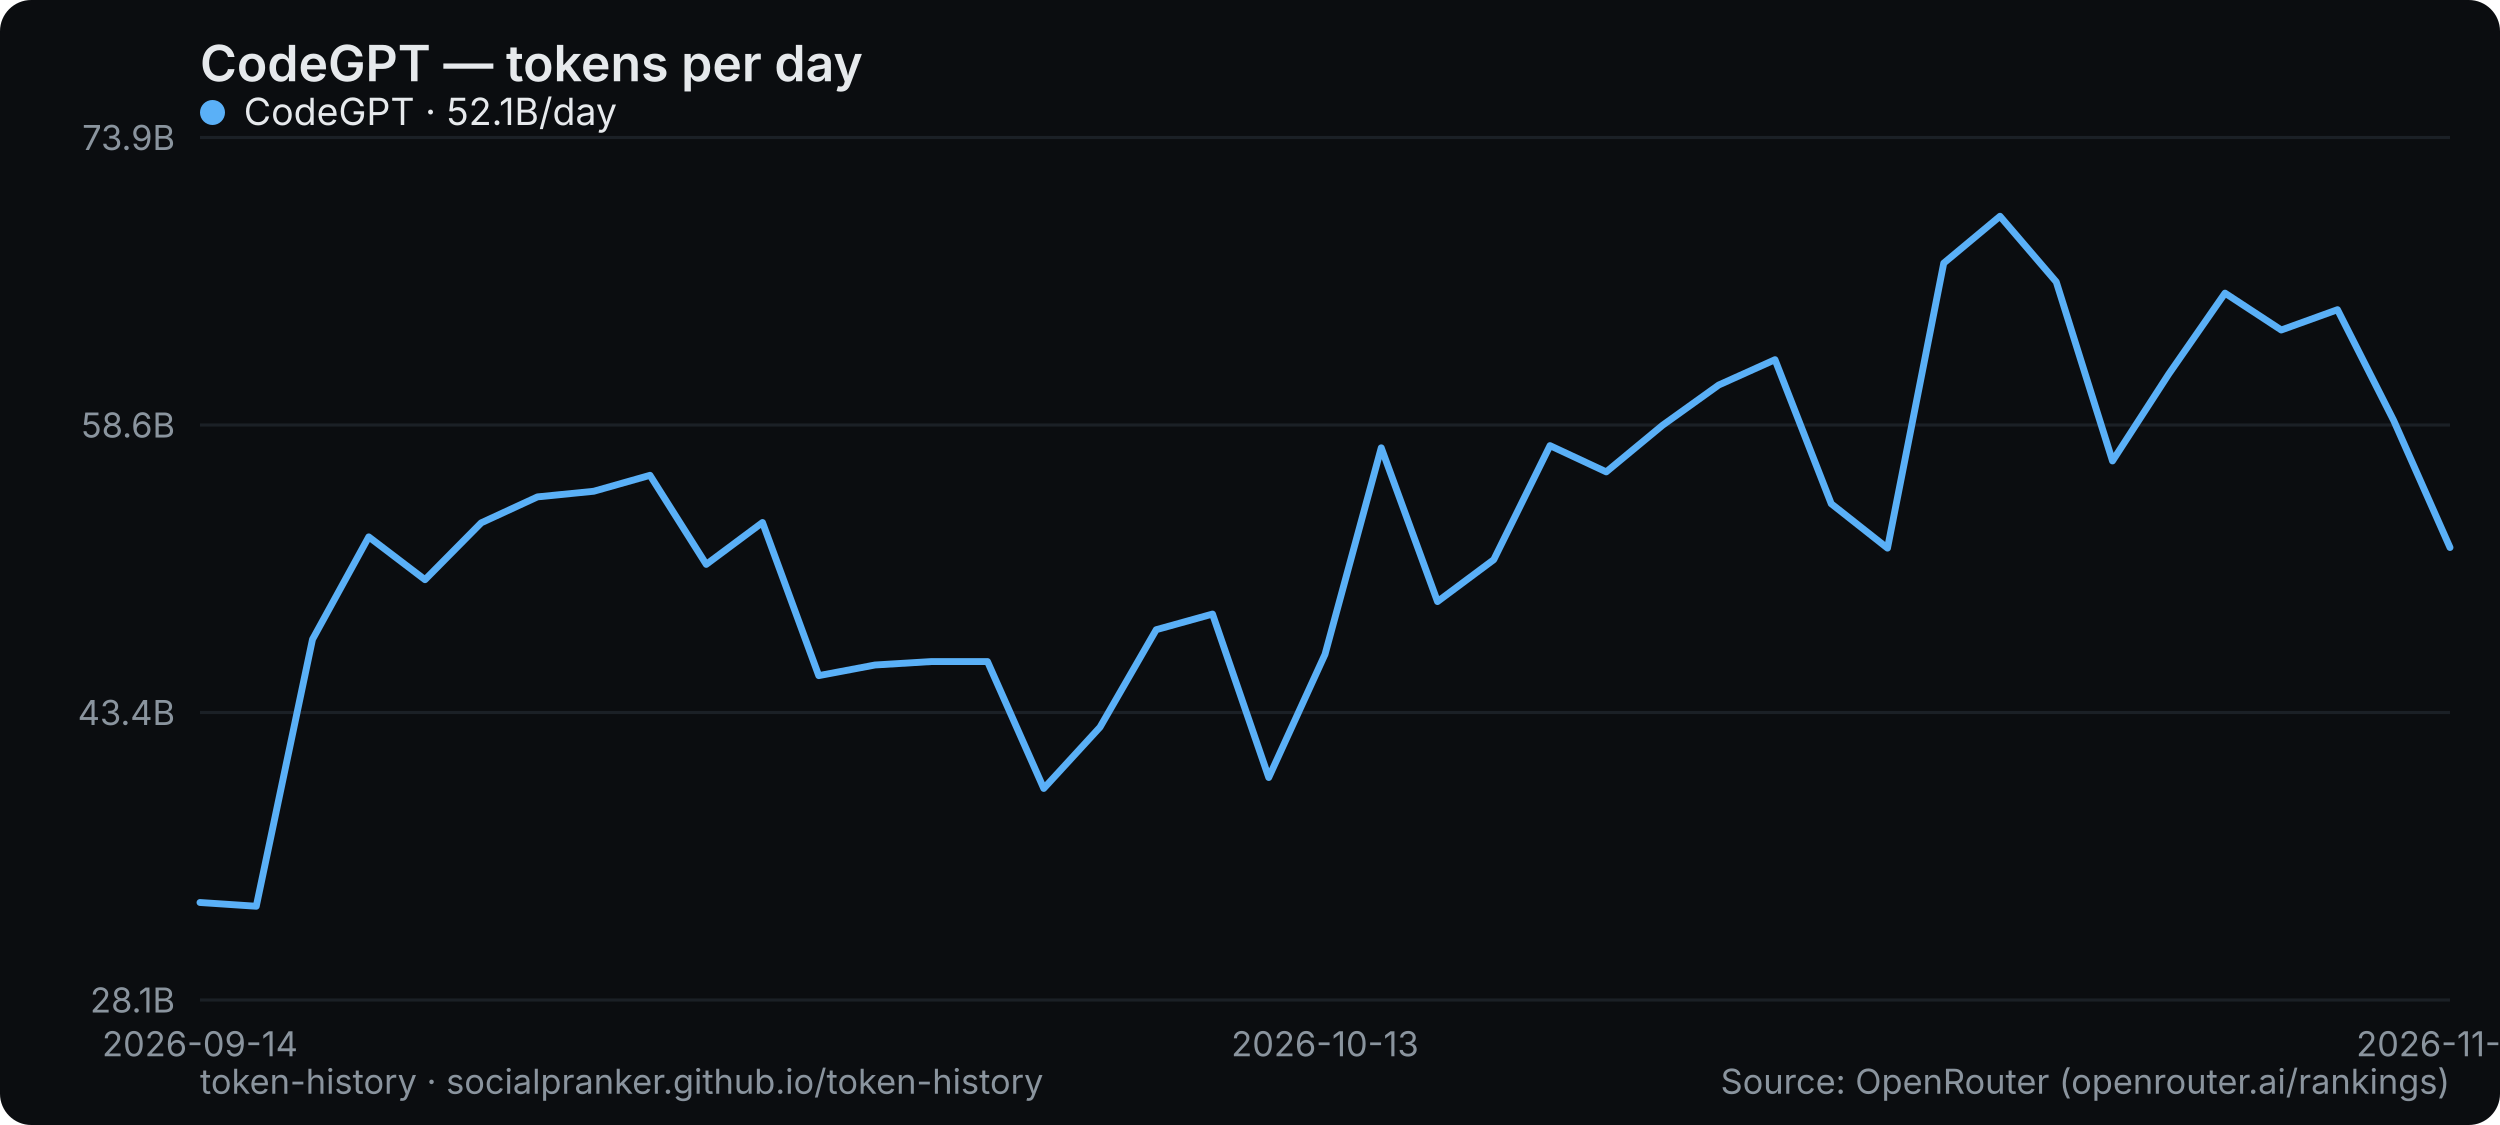
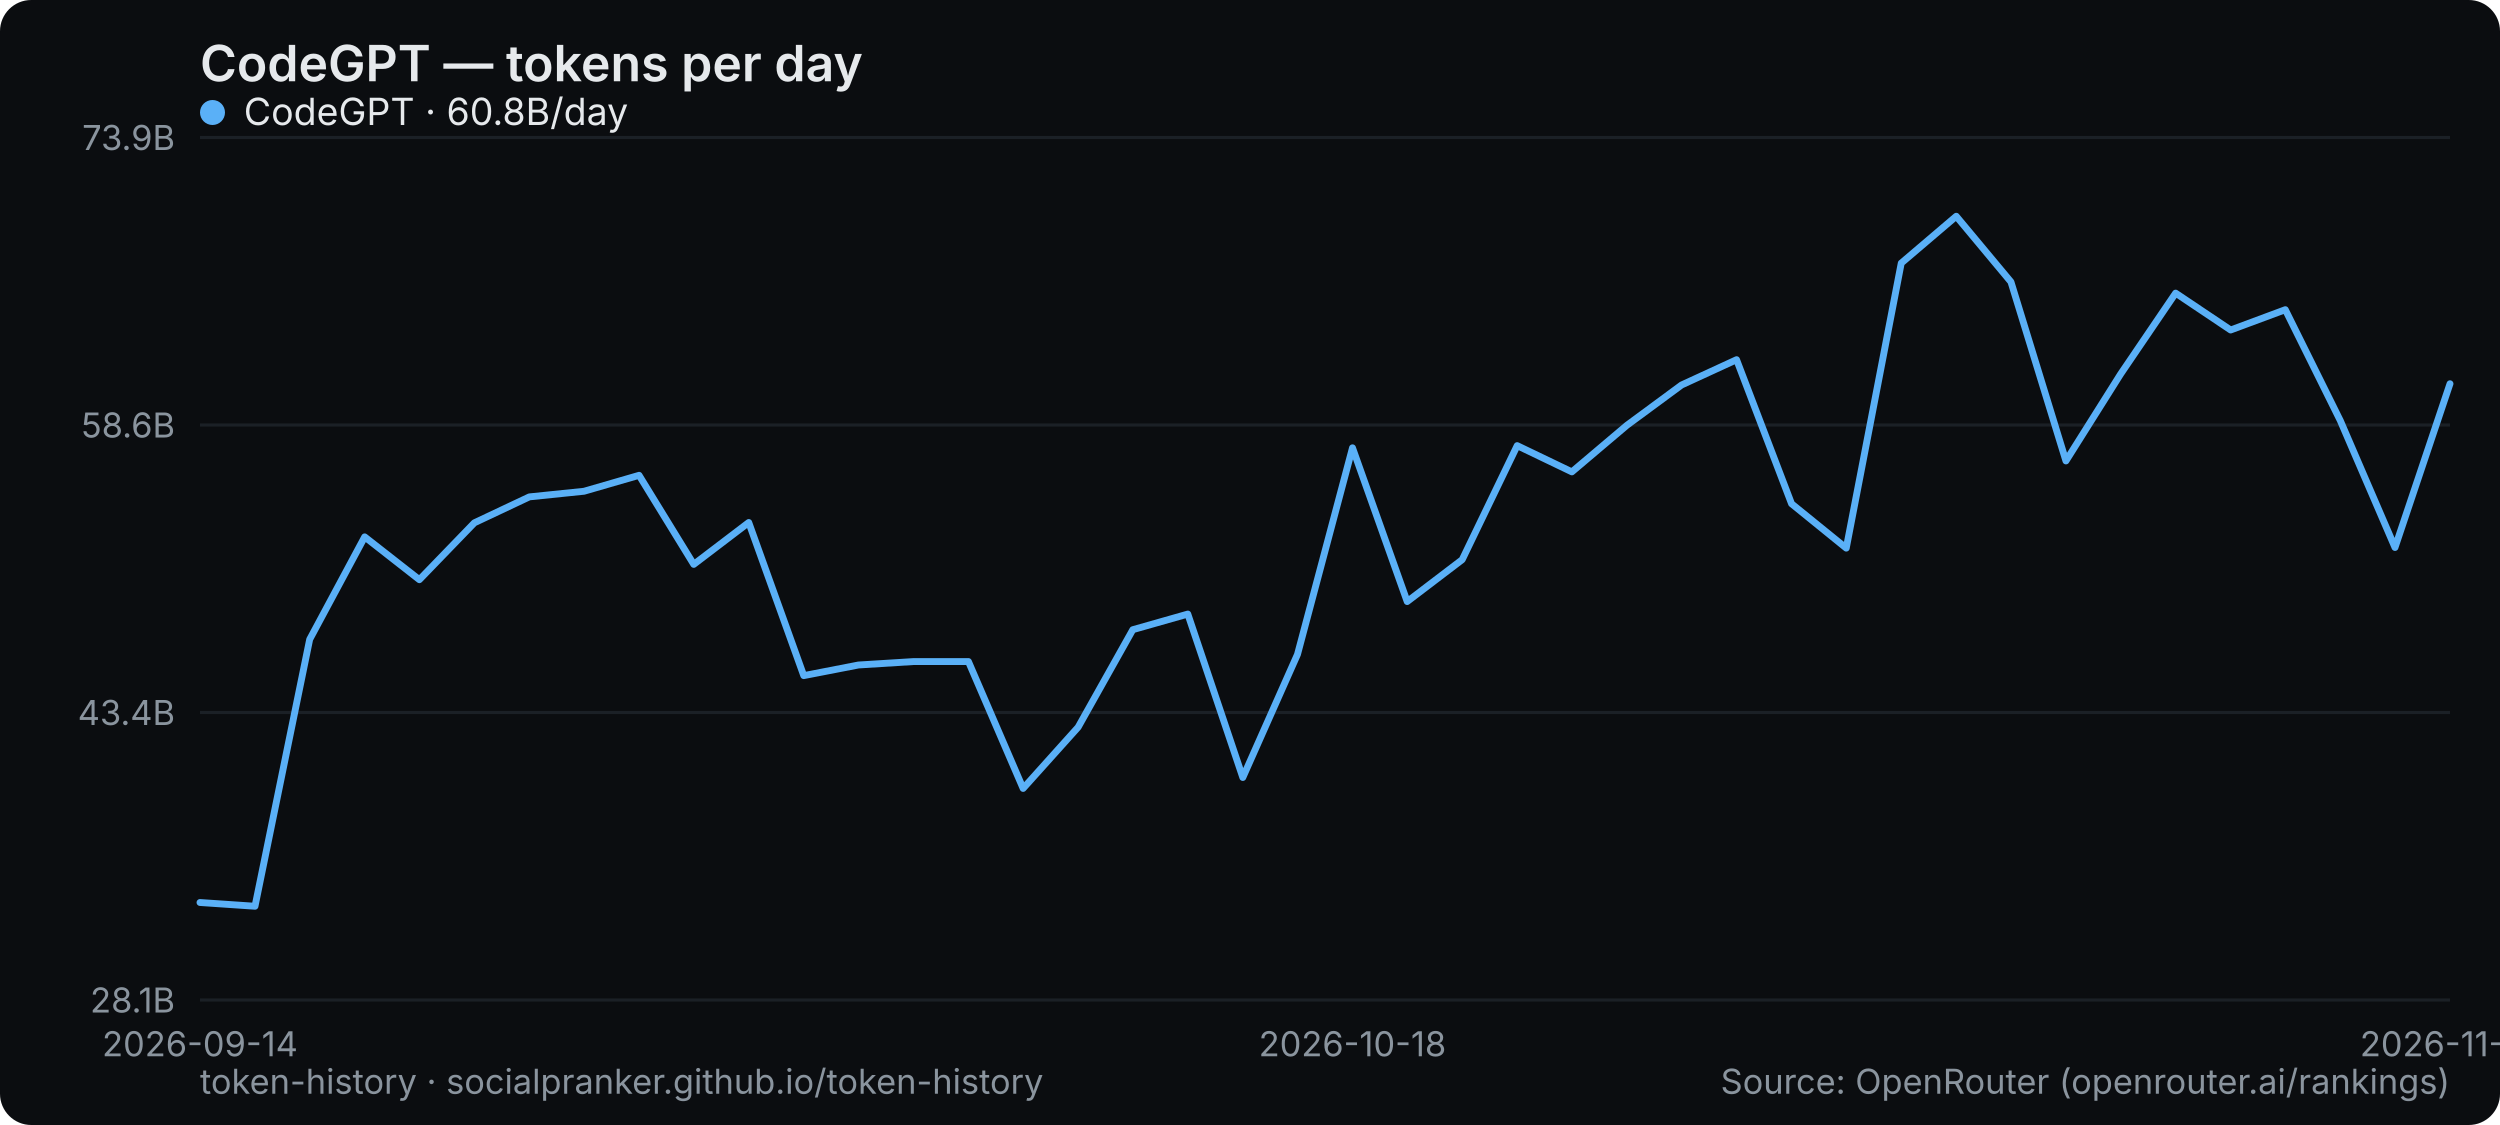
<svg xmlns="http://www.w3.org/2000/svg" width="800" height="360" viewBox="0 0 800 360" role="img" aria-label="CodeGPT — tokens per day">
  <rect width="800" height="360" rx="10" fill="#0b0d10" />
  <text x="64" y="26" font-family="system-ui,-apple-system,Segoe UI,sans-serif" font-size="16" font-weight="600" fill="#e6e9ec">CodeGPT — tokens per day</text>
  <line x1="64" y1="320" x2="784" y2="320" stroke="#1b2026" stroke-width="1" />
  <text x="56" y="324" text-anchor="end" font-family="system-ui,-apple-system,Segoe UI,sans-serif" font-size="11" fill="#8a949e">28.1B</text>
  <line x1="64" y1="228" x2="784" y2="228" stroke="#1b2026" stroke-width="1" />
  <text x="56" y="232" text-anchor="end" font-family="system-ui,-apple-system,Segoe UI,sans-serif" font-size="11" fill="#8a949e">43.4B</text>
  <line x1="64" y1="136" x2="784" y2="136" stroke="#1b2026" stroke-width="1" />
  <text x="56" y="140" text-anchor="end" font-family="system-ui,-apple-system,Segoe UI,sans-serif" font-size="11" fill="#8a949e">58.6B</text>
  <line x1="64" y1="44" x2="784" y2="44" stroke="#1b2026" stroke-width="1" />
  <text x="56" y="48" text-anchor="end" font-family="system-ui,-apple-system,Segoe UI,sans-serif" font-size="11" fill="#8a949e">73.9B</text>
  <text x="64" y="338" text-anchor="middle" font-family="system-ui,-apple-system,Segoe UI,sans-serif" font-size="11" fill="#8a949e">2026-09-14</text>
-   <text x="424" y="338" text-anchor="middle" font-family="system-ui,-apple-system,Segoe UI,sans-serif" font-size="11" fill="#8a949e">2026-10-13</text>
-   <text x="784" y="338" text-anchor="middle" font-family="system-ui,-apple-system,Segoe UI,sans-serif" font-size="11" fill="#8a949e">2026-11-09</text>
-   <polyline points="64.0,288.8 82.0,290.0 100.0,204.6 118.0,171.8 136.0,185.5 154.0,167.3 172.0,159.0 190.0,157.2 208.0,152.1 226.0,180.6 244.0,167.2 262.0,216.2 280.0,212.8 298.0,211.7 316.0,211.7 334.0,252.3 352.0,232.7 370.0,201.5 388.0,196.5 406.0,248.8 424.0,209.4 442.0,143.3 460.0,192.5 478.0,179.1 496.0,142.6 514.0,151.0 532.0,136.1 550.0,123.2 568.0,115.1 586.0,161.2 604.0,175.4 622.0,84.2 640.0,69.2 658.0,90.2 676.0,147.5 694.0,119.7 712.0,93.8 730.0,105.6 748.0,99.1 766.0,134.6 784.0,175.2" fill="none" stroke="#5ab0f7" stroke-width="2.2" stroke-linejoin="round" stroke-linecap="round" />
+   <text x="432.78" y="338" text-anchor="middle" font-family="system-ui,-apple-system,Segoe UI,sans-serif" font-size="11" fill="#8a949e">2026-10-18</text>
+   <text x="784" y="338" text-anchor="middle" font-family="system-ui,-apple-system,Segoe UI,sans-serif" font-size="11" fill="#8a949e">2026-11-10</text>
+   <polyline points="64.0,288.8 81.6,290.0 99.1,204.6 116.7,171.8 134.2,185.5 151.8,167.3 169.4,159.0 186.9,157.2 204.5,152.1 222.0,180.6 239.6,167.2 257.2,216.2 274.7,212.8 292.3,211.7 309.9,211.7 327.4,252.3 345.0,232.7 362.5,201.5 380.1,196.5 397.7,248.8 415.2,209.4 432.8,143.3 450.3,192.5 467.9,179.1 485.5,142.6 503.0,151.0 520.6,136.1 538.1,123.2 555.7,115.1 573.3,161.2 590.8,175.4 608.4,84.2 626.0,69.2 643.5,90.2 661.1,147.5 678.6,119.7 696.2,93.8 713.8,105.6 731.3,99.1 748.9,134.6 766.4,175.2 784.0,122.8" fill="none" stroke="#5ab0f7" stroke-width="2.2" stroke-linejoin="round" stroke-linecap="round" />
  <g font-family="system-ui,-apple-system,Segoe UI,sans-serif" font-size="12">
    <circle cx="68" cy="36" r="4" fill="#5ab0f7" />
-     <text x="78" y="40" fill="#e6e9ec">CodeGPT · 52.1B/day</text>
+     <text x="78" y="40" fill="#e6e9ec">CodeGPT · 60.8B/day</text>
  </g>
  <text x="64" y="350" font-family="system-ui,-apple-system,Segoe UI,sans-serif" font-size="11" fill="#8a949e">token-history · socialpranker.github.io/token-history</text>
  <text x="784" y="350" text-anchor="end" font-family="system-ui,-apple-system,Segoe UI,sans-serif" font-size="11" fill="#8a949e">Source: OpenRouter (openrouter.ai/rankings)</text>
</svg>
